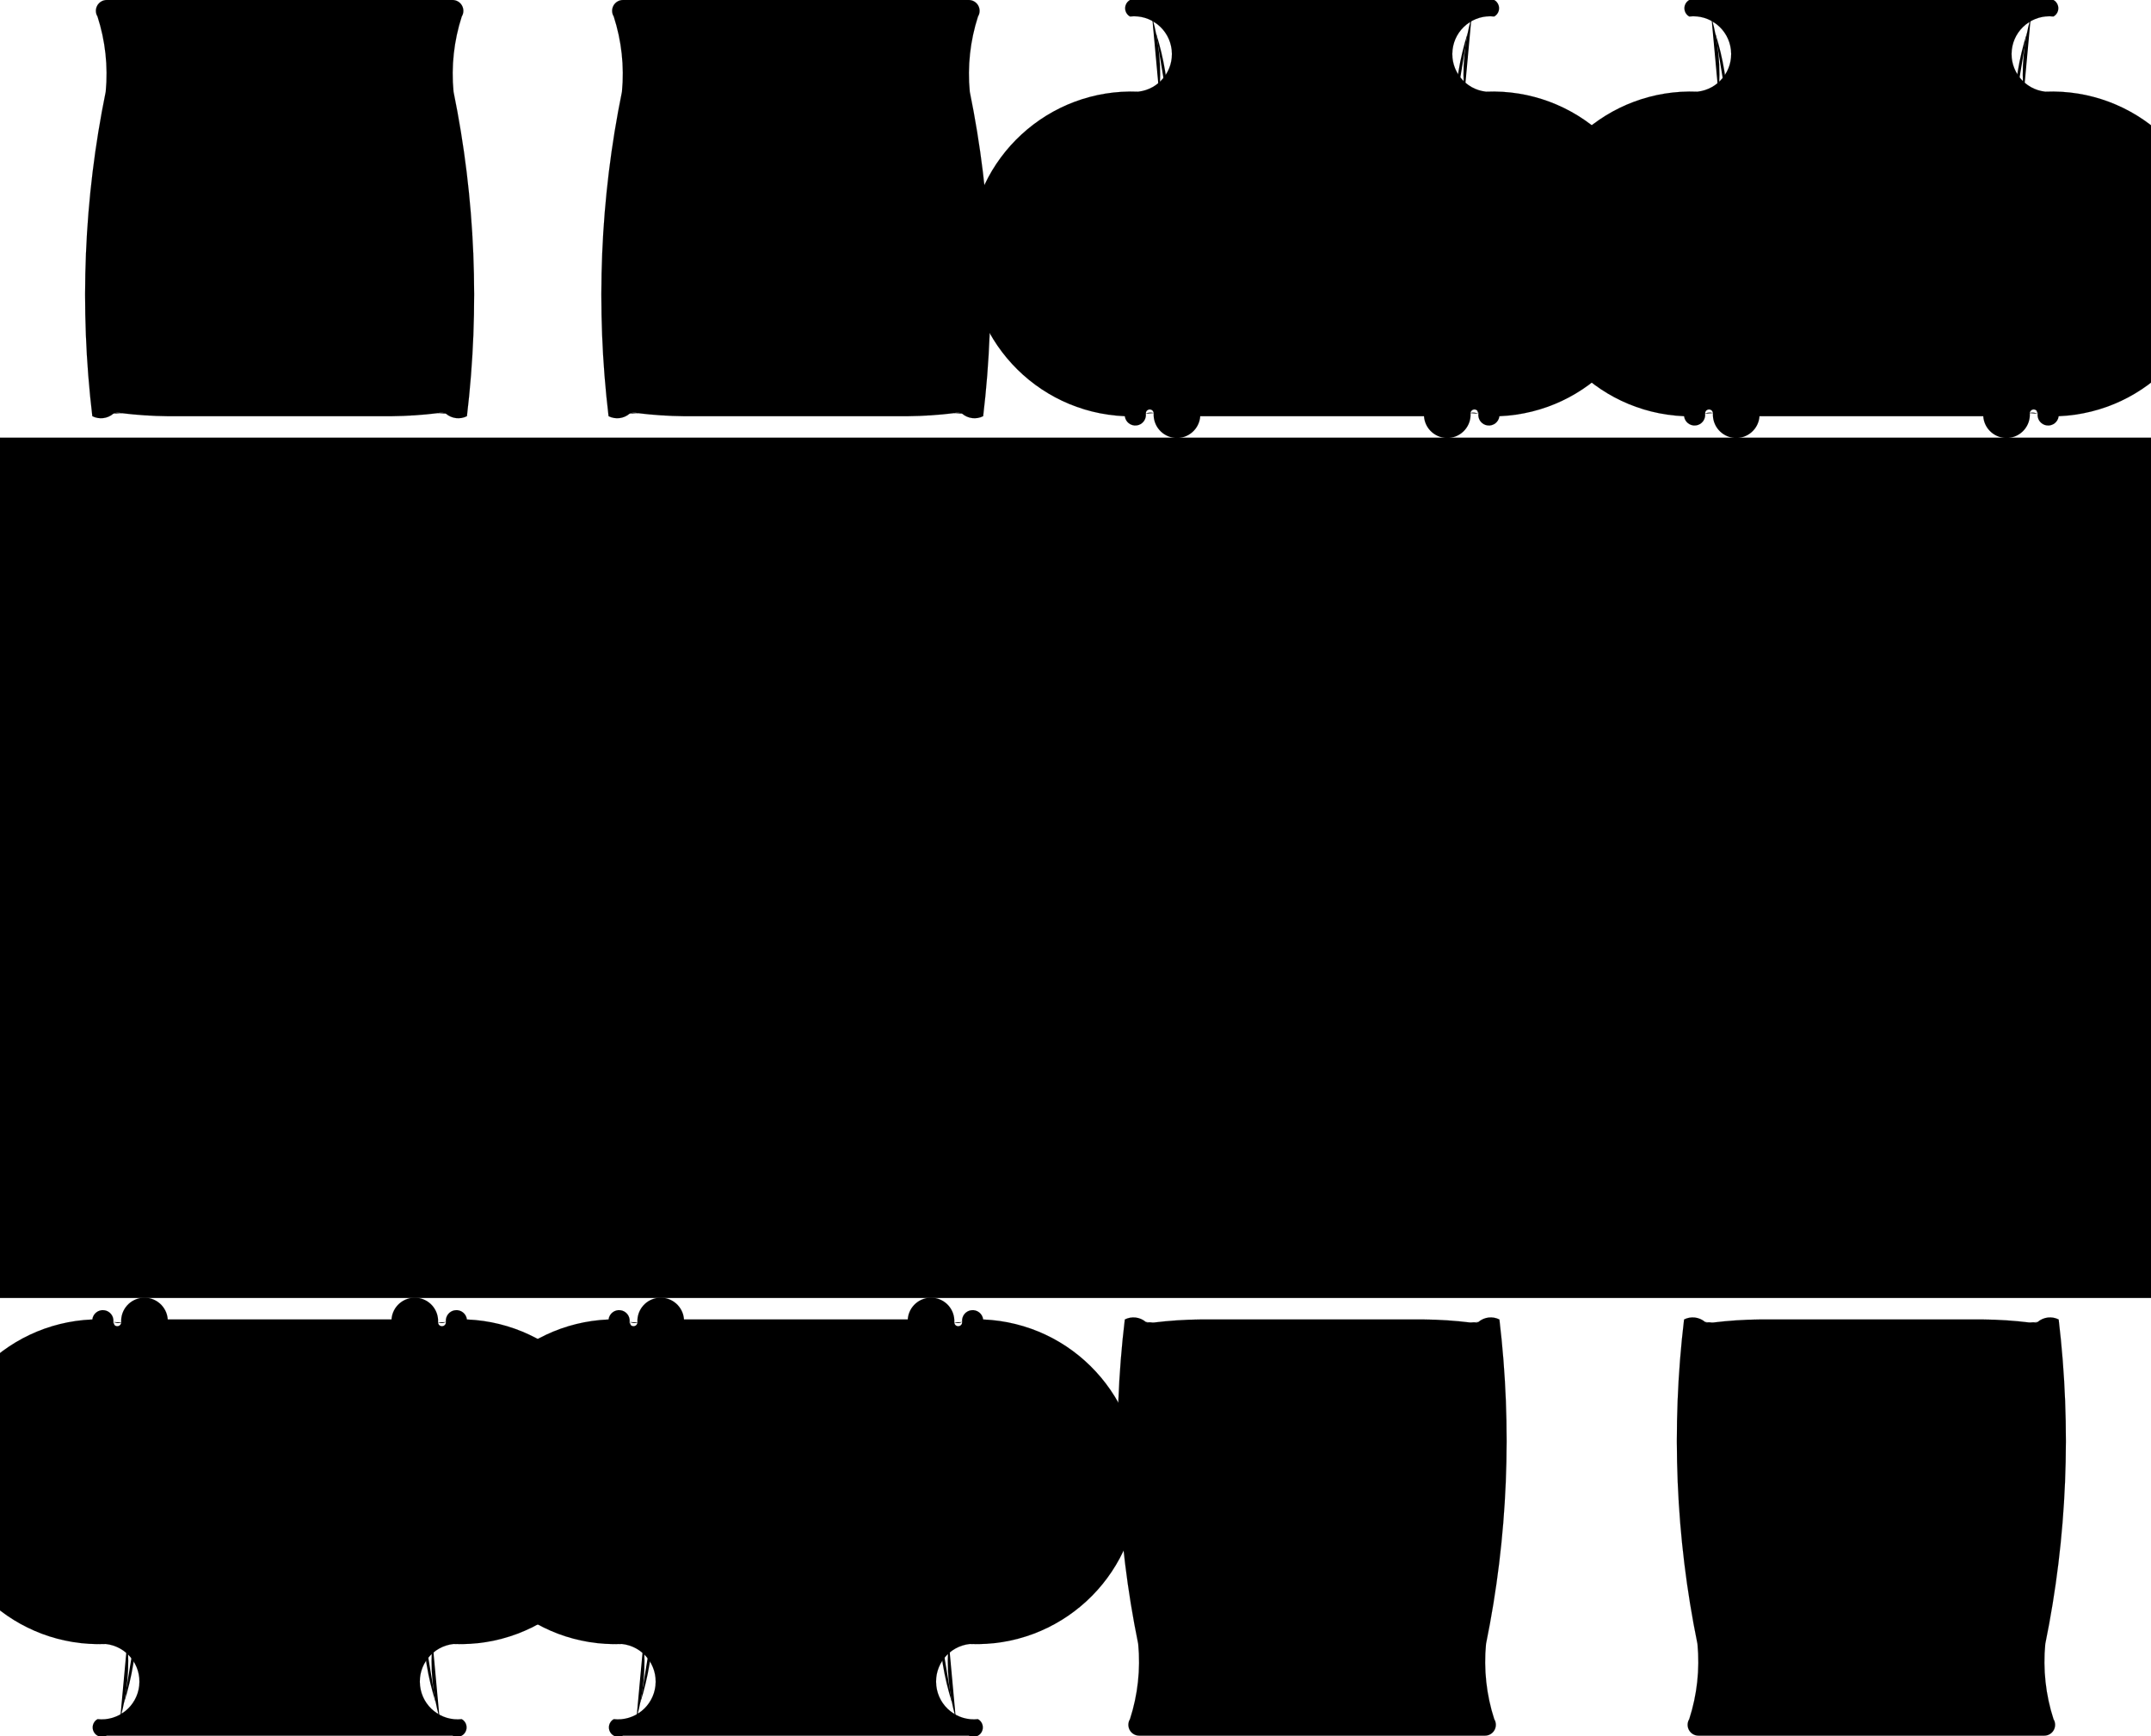
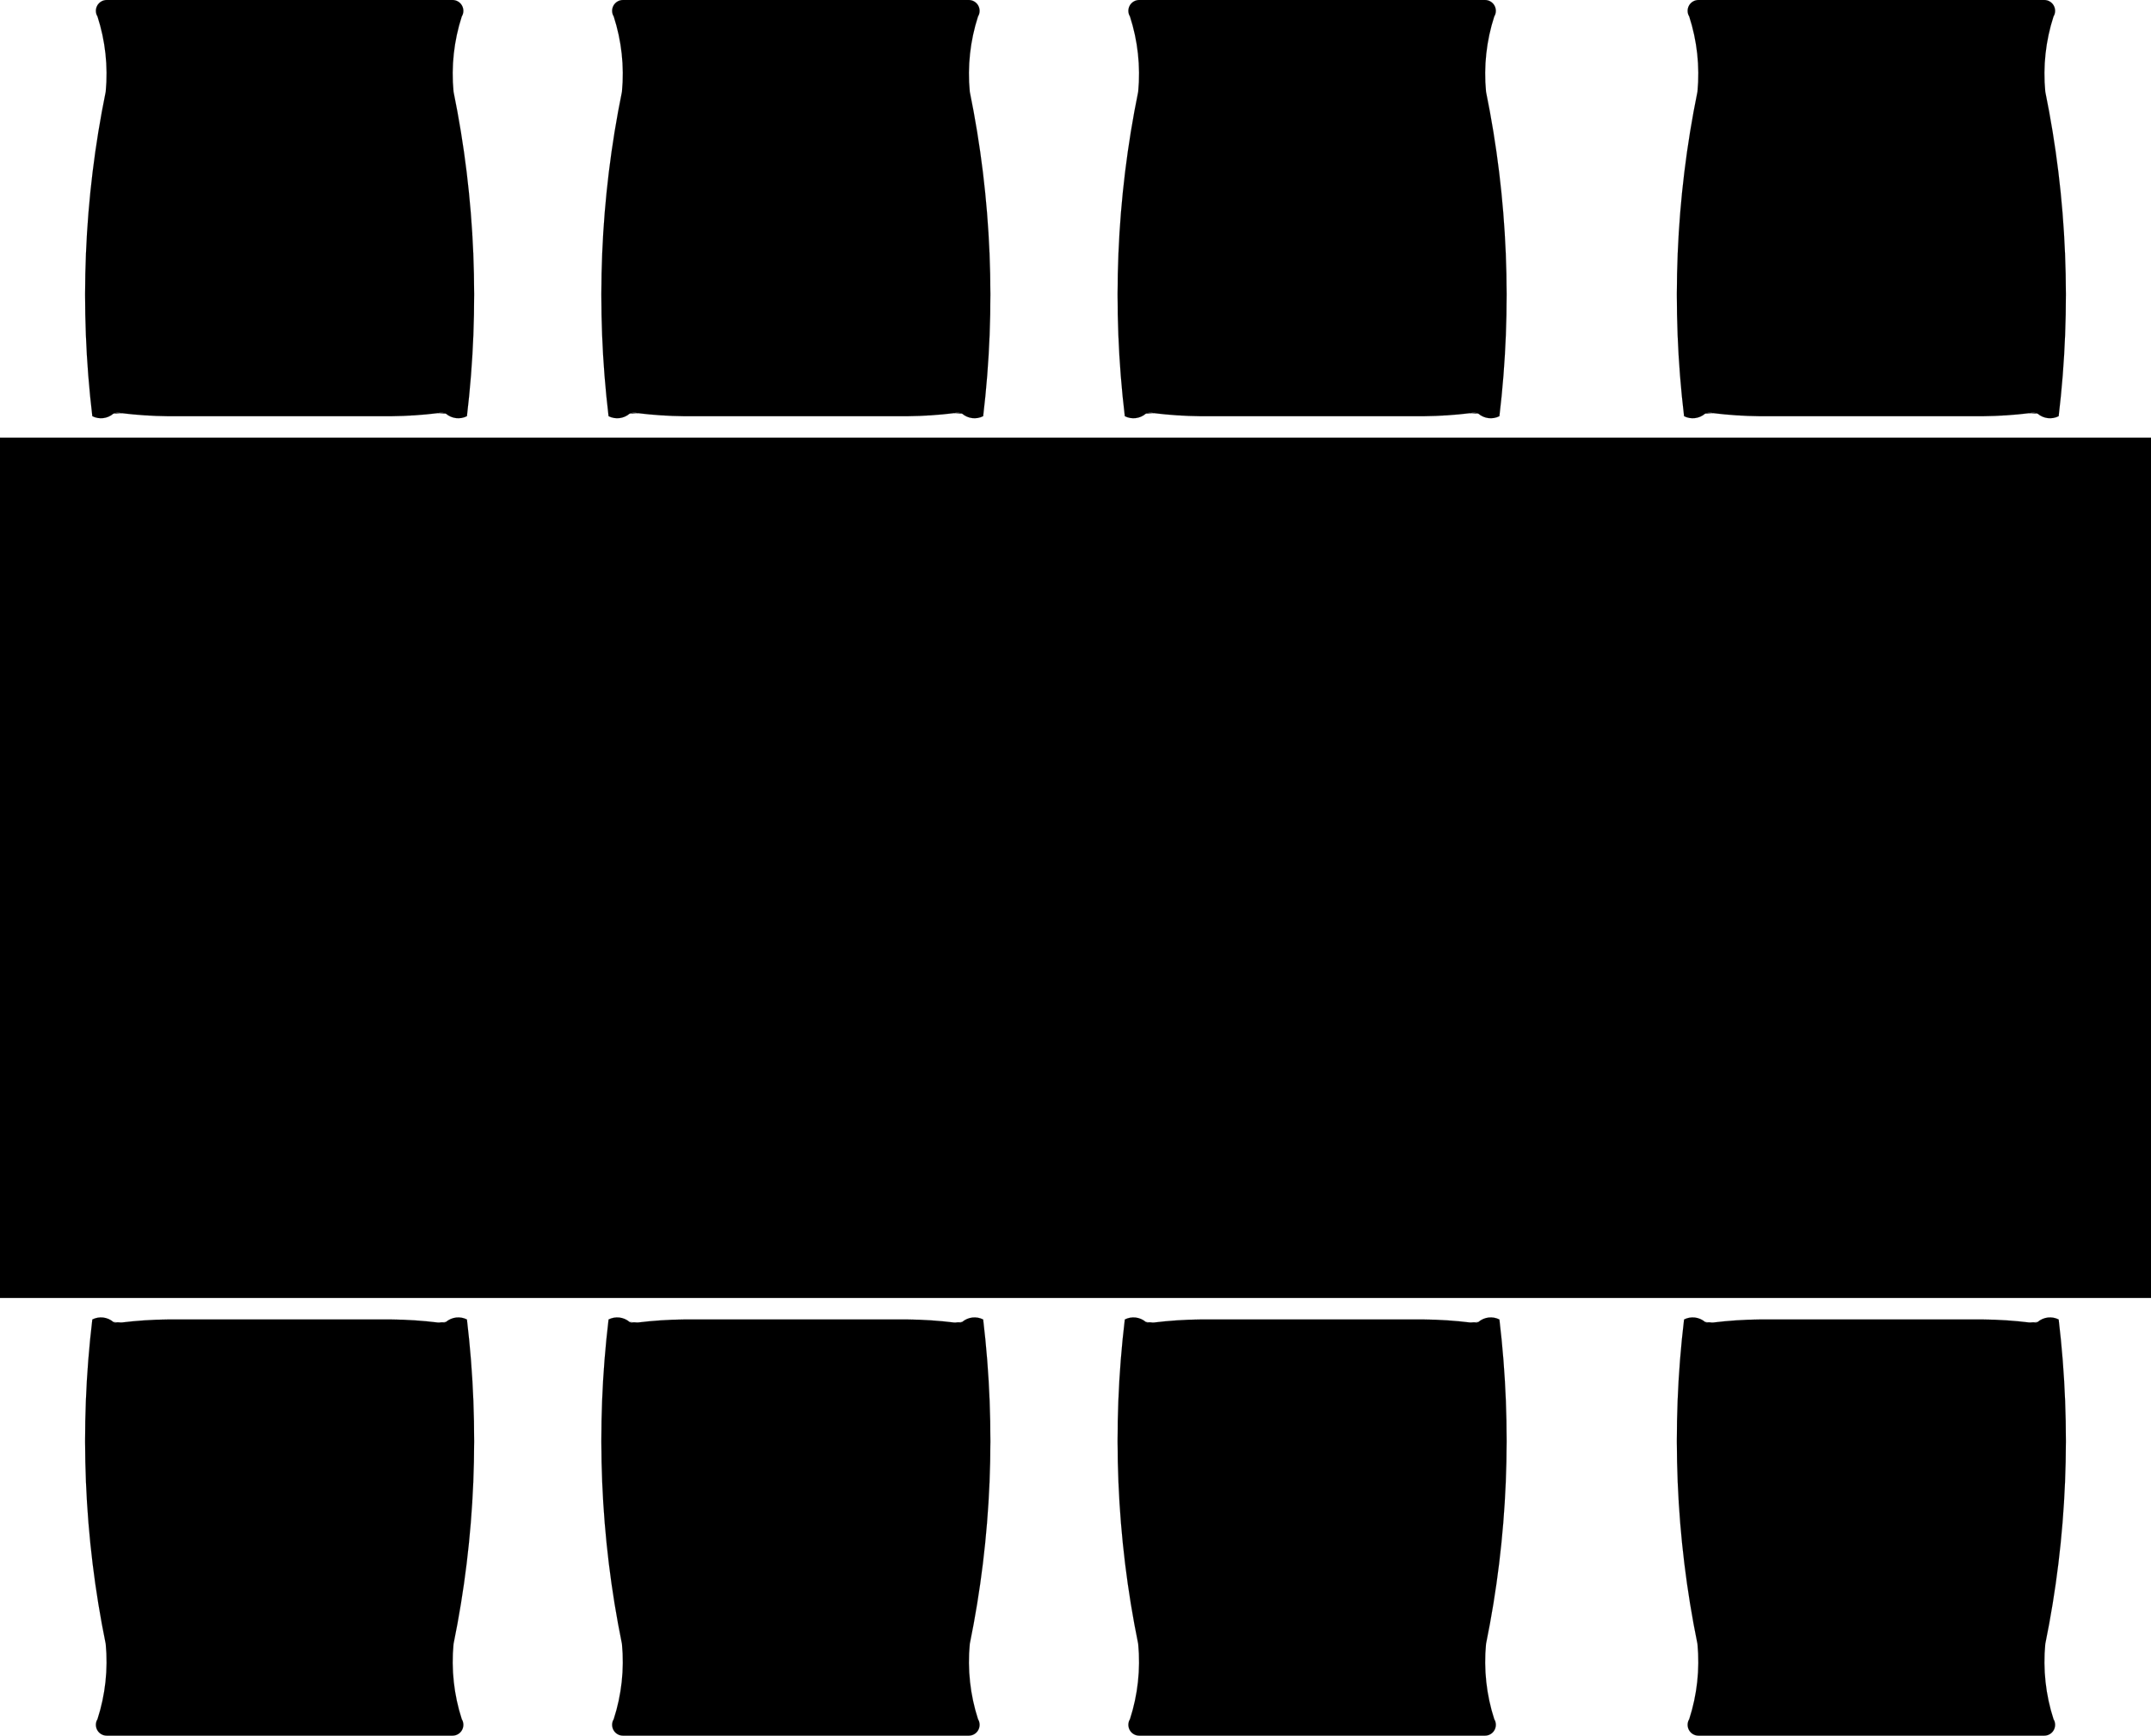
<svg xmlns="http://www.w3.org/2000/svg" width="2500mm" height="2017.6mm" viewBox="-0.54 -2018.317 2500 2017.6" version="1.1" style="stroke-linecap:round;stroke-linejoin:round;">
  <g transform="scale(1,-1)">
    <g>
      <g>
        <path d="M1136.151,1999.133 A216.619,216.619 0 0 1 1126.568,1911.747 A1180.69,1180.69 0 0 0 1142.141,1534.517 A22.203,22.203 0 0 0 1117.716,1537.446 A12.033,12.033 0 0 1 1108.572,1538.108 A480.879,480.879 0 0 0 1054.505,1534.517 L924.46,1534.517 L794.414,1534.517 A480.879,480.879 0 0 0 740.347,1538.108 A12.033,12.033 0 0 1 731.203,1537.446 A22.203,22.203 0 0 0 706.778,1534.517 A1180.69,1180.69 0 0 0 722.352,1911.747 A216.619,216.619 0 0 1 712.768,1999.133 A12.601,12.601 0 0 0 723.549,2018.317 L1125.37,2018.317 A12.601,12.601 0 0 0 1136.151,1999.133 Z" style="stroke:#000000;stroke-width:0.1;" />
        <path d="M924.775,1911.17 L817.99,1911.17 " style="stroke:#000000;stroke-width:0.1;" />
        <path d="M747.026,1906.275 A1154.409,1154.409 0 0,1 731.799,1537.441" style="stroke:#000000;stroke-width:0.1;" />
        <path d="M747.414,1908.867 A240.869,240.869 0 0,1 739.215,1997.98" style="stroke:#000000;stroke-width:0.1;" />
        <path d="M924.775,1993.051 L741.354,1993.051 " style="stroke:#000000;stroke-width:0.1;" />
        <path d="M924.775,2001.239 L741.032,2001.239 " style="stroke:#000000;stroke-width:0.1;" />
        <path d="M741.032,2001.239 A2.418,2.418 0 0,1 739.215,1997.98" style="stroke:#000000;stroke-width:0.1;" />
        <path d="M758.427,1890.267 A317.316,317.316 0 0,1 743.698,1979.605" style="stroke:#000000;stroke-width:0.1;" />
        <path d="M817.99,1911.17 A97.831,97.831 0 0,1 740.543,1871.956" style="stroke:#000000;stroke-width:0.1;" />
        <path d="M741.42,1993.051 A0.725,0.725 0 0,1 740.696,1992.109" style="stroke:#000000;stroke-width:0.1;" />
        <path d="M924.775,1992.232 L741.354,1992.232 " style="stroke:#000000;stroke-width:0.1;" />
        <path d="M741.354,1992.232 A0.433,0.433 0 0,1 740.791,1991.752" style="stroke:#000000;stroke-width:0.1;" />
        <path d="M740.93,1538.103 A12.015,12.015 0 0,1 731.799,1537.441" style="stroke:#000000;stroke-width:0.1;" />
        <path d="M740.93,1538.103 L739.165,1557.504 " style="stroke:#000000;stroke-width:0.1;" />
        <path d="M739.165,1557.504 L730.022,1553.177 " style="stroke:#000000;stroke-width:0.1;" />
        <path d="M739.165,1557.504 L729.572,1557.504 " style="stroke:#000000;stroke-width:0.1;" />
        <path d="M1110.386,1557.504 L1119.979,1557.504 " style="stroke:#000000;stroke-width:0.1;" />
        <path d="M1110.386,1557.504 L1119.528,1553.177 " style="stroke:#000000;stroke-width:0.1;" />
        <path d="M1108.621,1538.103 L1110.386,1557.504 " style="stroke:#000000;stroke-width:0.1;" />
        <path d="M1117.751,1537.441 A12.015,12.015 0 0,1 1108.621,1538.103" style="stroke:#000000;stroke-width:0.1;" />
        <path d="M1108.76,1991.752 A0.433,0.433 0 0,1 1108.197,1992.232" style="stroke:#000000;stroke-width:0.1;" />
        <path d="M924.775,1992.232 L1108.197,1992.232 " style="stroke:#000000;stroke-width:0.1;" />
        <path d="M1108.855,1992.109 A0.725,0.725 0 0,1 1108.13,1993.051" style="stroke:#000000;stroke-width:0.1;" />
        <path d="M1109.008,1871.956 A97.831,97.831 0 0,1 1031.561,1911.17" style="stroke:#000000;stroke-width:0.1;" />
        <path d="M1105.853,1979.605 A317.316,317.316 0 0,1 1091.124,1890.267" style="stroke:#000000;stroke-width:0.1;" />
        <path d="M1110.336,1997.98 A2.418,2.418 0 0,1 1108.519,2001.239" style="stroke:#000000;stroke-width:0.1;" />
        <path d="M924.775,2001.239 L1108.519,2001.239 " style="stroke:#000000;stroke-width:0.1;" />
        <path d="M924.775,1993.051 L1108.197,1993.051 " style="stroke:#000000;stroke-width:0.1;" />
        <path d="M1110.336,1997.98 A240.869,240.869 0 0,1 1102.137,1908.867" style="stroke:#000000;stroke-width:0.1;" />
        <path d="M1117.751,1537.441 A1154.409,1154.409 0 0,1 1102.525,1906.275" style="stroke:#000000;stroke-width:0.1;" />
        <path d="M924.775,1911.17 L1031.561,1911.17 " style="stroke:#000000;stroke-width:0.1;" />
      </g>
      <g>
-         <path d="M1312.768,1999.133 A0.217,0.217 0 0 0 1322.352,1911.747 A1.181,1.181 0 0 1 1306.778,1534.517 A0.022,0.022 0 0 1 1331.203,1537.446 A0.012,0.012 0 0 0 1340.347,1538.108 A0.481,0.481 0 0 1 1394.414,1534.517 L1524.46,1534.517 L1654.505,1534.517 A0.481,0.481 0 0 1 1708.572,1538.108 A0.012,0.012 0 0 0 1717.716,1537.446 A0.022,0.022 0 0 1 1742.141,1534.517 A1.181,1.181 0 0 1 1726.568,1911.747 A0.217,0.217 0 0 0 1736.151,1999.133 A0.013,0.013 0 0 1 1725.37,2018.317 L1323.549,2018.317 A0.013,0.013 0 0 1 1312.768,1999.133 Z" style="stroke:#000000;stroke-width:0.1;" />
+         <path d="M1312.768,1999.133 A216.619,216.619 0 0 0 1322.352,1911.747 A1180.69,1180.69 0 0 1 1306.778,1534.517 A22.203,22.203 0 0 1 1331.203,1537.446 A12.033,12.033 0 0 0 1340.347,1538.108 A480.879,480.879 0 0 1 1394.414,1534.517 L1524.46,1534.517 L1654.505,1534.517 A480.879,480.879 0 0 1 1708.572,1538.108 A12.033,12.033 0 0 0 1717.716,1537.446 A22.203,22.203 0 0 1 1742.141,1534.517 A1180.69,1180.69 0 0 1 1726.568,1911.747 A216.619,216.619 0 0 0 1736.151,1999.133 A12.601,12.601 0 0 1 1725.37,2018.317 L1323.549,2018.317 A12.601,12.601 0 0 1 1312.768,1999.133 Z" style="stroke:#000000;stroke-width:0.1;" />
        <path d="M1524.144,1911.17 L1630.929,1911.17 " style="stroke:#000000;stroke-width:0.1;" />
        <path d="M1701.893,1906.275 A1154.409,1154.409 0 0,0 1717.12,1537.441" style="stroke:#000000;stroke-width:0.1;" />
        <path d="M1701.505,1908.867 A240.869,240.869 0 0,0 1709.705,1997.98" style="stroke:#000000;stroke-width:0.1;" />
        <path d="M1524.144,1993.051 L1707.565,1993.051 " style="stroke:#000000;stroke-width:0.1;" />
        <path d="M1524.144,2001.239 L1707.887,2001.239 " style="stroke:#000000;stroke-width:0.1;" />
        <path d="M1707.887,2001.239 A2.418,2.418 0 0,0 1709.705,1997.98" style="stroke:#000000;stroke-width:0.1;" />
        <path d="M1690.493,1890.267 A317.316,317.316 0 0,0 1705.221,1979.605" style="stroke:#000000;stroke-width:0.1;" />
        <path d="M1630.929,1911.17 A97.831,97.831 0 0,0 1708.376,1871.956" style="stroke:#000000;stroke-width:0.1;" />
        <path d="M1707.499,1993.051 A0.725,0.725 0 0,0 1708.224,1992.109" style="stroke:#000000;stroke-width:0.1;" />
        <path d="M1524.144,1992.232 L1707.565,1992.232 " style="stroke:#000000;stroke-width:0.1;" />
        <path d="M1707.565,1992.232 A0.433,0.433 0 0,0 1708.128,1991.752" style="stroke:#000000;stroke-width:0.1;" />
        <path d="M1707.989,1538.103 A12.015,12.015 0 0,0 1717.12,1537.441" style="stroke:#000000;stroke-width:0.1;" />
        <path d="M1707.989,1538.103 L1709.755,1557.504 " style="stroke:#000000;stroke-width:0.1;" />
        <path d="M1709.755,1557.504 L1718.897,1553.177 " style="stroke:#000000;stroke-width:0.1;" />
        <path d="M1709.755,1557.504 L1719.347,1557.504 " style="stroke:#000000;stroke-width:0.1;" />
        <path d="M1338.533,1557.504 L1328.94,1557.504 " style="stroke:#000000;stroke-width:0.1;" />
        <path d="M1338.533,1557.504 L1329.391,1553.177 " style="stroke:#000000;stroke-width:0.1;" />
        <path d="M1340.298,1538.103 L1338.533,1557.504 " style="stroke:#000000;stroke-width:0.1;" />
        <path d="M1331.168,1537.441 A12.015,12.015 0 0,0 1340.298,1538.103" style="stroke:#000000;stroke-width:0.1;" />
        <path d="M1340.159,1991.752 A0.433,0.433 0 0,0 1340.722,1992.232" style="stroke:#000000;stroke-width:0.1;" />
        <path d="M1524.144,1992.232 L1340.722,1992.232 " style="stroke:#000000;stroke-width:0.1;" />
        <path d="M1340.064,1992.109 A0.725,0.725 0 0,0 1340.789,1993.051" style="stroke:#000000;stroke-width:0.1;" />
        <path d="M1339.911,1871.956 A97.831,97.831 0 0,0 1417.359,1911.17" style="stroke:#000000;stroke-width:0.1;" />
        <path d="M1343.067,1979.605 A317.316,317.316 0 0,0 1357.795,1890.267" style="stroke:#000000;stroke-width:0.1;" />
        <path d="M1338.583,1997.98 A2.418,2.418 0 0,0 1340.4,2001.239" style="stroke:#000000;stroke-width:0.1;" />
        <path d="M1524.144,2001.239 L1340.4,2001.239 " style="stroke:#000000;stroke-width:0.1;" />
        <path d="M1524.144,1993.051 L1340.722,1993.051 " style="stroke:#000000;stroke-width:0.1;" />
        <path d="M1338.583,1997.98 A240.869,240.869 0 0,0 1346.782,1908.867" style="stroke:#000000;stroke-width:0.1;" />
        <path d="M1331.168,1537.441 A1154.409,1154.409 0 0,0 1346.395,1906.275" style="stroke:#000000;stroke-width:0.1;" />
        <path d="M1524.144,1911.17 L1417.359,1911.17 " style="stroke:#000000;stroke-width:0.1;" />
      </g>
      <g>
        <path d="M536.151,1999.133 A216.619,216.619 0 0 1 526.568,1911.747 A1180.69,1180.69 0 0 0 542.141,1534.517 A22.203,22.203 0 0 0 517.716,1537.446 A12.033,12.033 0 0 1 508.572,1538.108 A480.879,480.879 0 0 0 454.505,1534.517 L324.46,1534.517 L194.414,1534.517 A480.879,480.879 0 0 0 140.347,1538.108 A12.033,12.033 0 0 1 131.203,1537.446 A22.203,22.203 0 0 0 106.778,1534.517 A1180.69,1180.69 0 0 0 122.352,1911.747 A216.619,216.619 0 0 1 112.768,1999.133 A12.601,12.601 0 0 0 123.549,2018.317 L525.37,2018.317 A12.601,12.601 0 0 0 536.151,1999.133 Z" style="stroke:#000000;stroke-width:0.1;" />
        <path d="M324.775,1911.17 L217.99,1911.17 " style="stroke:#000000;stroke-width:0.1;" />
        <path d="M147.026,1906.275 A1154.409,1154.409 0 0,1 131.799,1537.441" style="stroke:#000000;stroke-width:0.1;" />
        <path d="M147.414,1908.867 A240.869,240.869 0 0,1 139.215,1997.98" style="stroke:#000000;stroke-width:0.1;" />
        <path d="M324.775,1993.051 L141.354,1993.051 " style="stroke:#000000;stroke-width:0.1;" />
        <path d="M324.775,2001.239 L141.032,2001.239 " style="stroke:#000000;stroke-width:0.1;" />
        <path d="M141.032,2001.239 A2.418,2.418 0 0,1 139.215,1997.98" style="stroke:#000000;stroke-width:0.1;" />
        <path d="M158.427,1890.267 A317.316,317.316 0 0,1 143.698,1979.605" style="stroke:#000000;stroke-width:0.1;" />
        <path d="M217.99,1911.17 A97.831,97.831 0 0,1 140.543,1871.956" style="stroke:#000000;stroke-width:0.1;" />
        <path d="M141.42,1993.051 A0.725,0.725 0 0,1 140.696,1992.109" style="stroke:#000000;stroke-width:0.1;" />
        <path d="M324.775,1992.232 L141.354,1992.232 " style="stroke:#000000;stroke-width:0.1;" />
        <path d="M141.354,1992.232 A0.433,0.433 0 0,1 140.791,1991.752" style="stroke:#000000;stroke-width:0.1;" />
        <path d="M140.93,1538.103 A12.015,12.015 0 0,1 131.799,1537.441" style="stroke:#000000;stroke-width:0.1;" />
        <path d="M140.93,1538.103 L139.165,1557.504 " style="stroke:#000000;stroke-width:0.1;" />
        <path d="M139.165,1557.504 L130.022,1553.177 " style="stroke:#000000;stroke-width:0.1;" />
        <path d="M139.165,1557.504 L129.572,1557.504 " style="stroke:#000000;stroke-width:0.1;" />
        <path d="M510.386,1557.504 L519.979,1557.504 " style="stroke:#000000;stroke-width:0.1;" />
        <path d="M510.386,1557.504 L519.529,1553.177 " style="stroke:#000000;stroke-width:0.1;" />
        <path d="M508.621,1538.103 L510.386,1557.504 " style="stroke:#000000;stroke-width:0.1;" />
        <path d="M517.751,1537.441 A12.015,12.015 0 0,1 508.621,1538.103" style="stroke:#000000;stroke-width:0.1;" />
        <path d="M508.76,1991.752 A0.433,0.433 0 0,1 508.197,1992.232" style="stroke:#000000;stroke-width:0.1;" />
        <path d="M324.775,1992.232 L508.197,1992.232 " style="stroke:#000000;stroke-width:0.1;" />
        <path d="M508.855,1992.109 A0.725,0.725 0 0,1 508.13,1993.051" style="stroke:#000000;stroke-width:0.1;" />
        <path d="M509.008,1871.956 A97.831,97.831 0 0,1 431.56,1911.17" style="stroke:#000000;stroke-width:0.1;" />
        <path d="M505.853,1979.605 A317.316,317.316 0 0,1 491.124,1890.267" style="stroke:#000000;stroke-width:0.1;" />
        <path d="M510.336,1997.98 A2.418,2.418 0 0,1 508.519,2001.239" style="stroke:#000000;stroke-width:0.1;" />
        <path d="M324.775,2001.239 L508.519,2001.239 " style="stroke:#000000;stroke-width:0.1;" />
        <path d="M324.775,1993.051 L508.197,1993.051 " style="stroke:#000000;stroke-width:0.1;" />
        <path d="M510.336,1997.98 A240.869,240.869 0 0,1 502.137,1908.867" style="stroke:#000000;stroke-width:0.1;" />
        <path d="M517.751,1537.441 A1154.409,1154.409 0 0,1 502.525,1906.275" style="stroke:#000000;stroke-width:0.1;" />
        <path d="M324.775,1911.17 L431.56,1911.17 " style="stroke:#000000;stroke-width:0.1;" />
      </g>
      <g>
-         <path d="M1962.768,1999.133 A0.217,0.217 0 0 0 1972.352,1911.747 A1.181,1.181 0 0 1 1956.778,1534.517 A0.022,0.022 0 0 1 1981.203,1537.446 A0.012,0.012 0 0 0 1990.347,1538.108 A0.481,0.481 0 0 1 2044.414,1534.517 L2174.46,1534.517 L2304.505,1534.517 A0.481,0.481 0 0 1 2358.572,1538.108 A0.012,0.012 0 0 0 2367.716,1537.446 A0.022,0.022 0 0 1 2392.141,1534.517 A1.181,1.181 0 0 1 2376.568,1911.747 A0.217,0.217 0 0 0 2386.151,1999.133 A0.013,0.013 0 0 1 2375.37,2018.317 L1973.549,2018.317 A0.013,0.013 0 0 1 1962.768,1999.133 Z" style="stroke:#000000;stroke-width:0.1;" />
+         <path d="M1962.768,1999.133 A216.619,216.619 0 0 0 1972.352,1911.747 A1180.69,1180.69 0 0 1 1956.778,1534.517 A22.203,22.203 0 0 1 1981.203,1537.446 A12.033,12.033 0 0 0 1990.347,1538.108 A480.879,480.879 0 0 1 2044.414,1534.517 L2174.46,1534.517 L2304.505,1534.517 A480.879,480.879 0 0 1 2358.572,1538.108 A12.033,12.033 0 0 0 2367.716,1537.446 A22.203,22.203 0 0 1 2392.141,1534.517 A1180.69,1180.69 0 0 1 2376.568,1911.747 A216.619,216.619 0 0 0 2386.151,1999.133 A12.601,12.601 0 0 1 2375.37,2018.317 L1973.549,2018.317 A12.601,12.601 0 0 1 1962.768,1999.133 Z" style="stroke:#000000;stroke-width:0.1;" />
        <path d="M2174.144,1911.17 L2280.929,1911.17 " style="stroke:#000000;stroke-width:0.1;" />
        <path d="M2351.893,1906.275 A1154.409,1154.409 0 0,0 2367.12,1537.441" style="stroke:#000000;stroke-width:0.1;" />
        <path d="M2351.505,1908.867 A240.869,240.869 0 0,0 2359.704,1997.98" style="stroke:#000000;stroke-width:0.1;" />
        <path d="M2174.144,1993.051 L2357.565,1993.051 " style="stroke:#000000;stroke-width:0.1;" />
        <path d="M2174.144,2001.239 L2357.887,2001.239 " style="stroke:#000000;stroke-width:0.1;" />
        <path d="M2357.887,2001.239 A2.418,2.418 0 0,0 2359.704,1997.98" style="stroke:#000000;stroke-width:0.1;" />
        <path d="M2340.493,1890.267 A317.316,317.316 0 0,0 2355.221,1979.605" style="stroke:#000000;stroke-width:0.1;" />
        <path d="M2280.929,1911.17 A97.831,97.831 0 0,0 2358.376,1871.956" style="stroke:#000000;stroke-width:0.1;" />
        <path d="M2357.499,1993.051 A0.725,0.725 0 0,0 2358.224,1992.109" style="stroke:#000000;stroke-width:0.1;" />
        <path d="M2174.144,1992.232 L2357.565,1992.232 " style="stroke:#000000;stroke-width:0.1;" />
        <path d="M2357.565,1992.232 A0.433,0.433 0 0,0 2358.128,1991.752" style="stroke:#000000;stroke-width:0.1;" />
        <path d="M2357.99,1538.103 A12.015,12.015 0 0,0 2367.12,1537.441" style="stroke:#000000;stroke-width:0.1;" />
        <path d="M2357.99,1538.103 L2359.755,1557.504 " style="stroke:#000000;stroke-width:0.1;" />
        <path d="M2359.755,1557.504 L2368.897,1553.177 " style="stroke:#000000;stroke-width:0.1;" />
        <path d="M2359.755,1557.504 L2369.347,1557.504 " style="stroke:#000000;stroke-width:0.1;" />
        <path d="M1988.533,1557.504 L1978.94,1557.504 " style="stroke:#000000;stroke-width:0.1;" />
        <path d="M1988.533,1557.504 L1979.391,1553.177 " style="stroke:#000000;stroke-width:0.1;" />
        <path d="M1990.298,1538.103 L1988.533,1557.504 " style="stroke:#000000;stroke-width:0.1;" />
        <path d="M1981.168,1537.441 A12.015,12.015 0 0,0 1990.298,1538.103" style="stroke:#000000;stroke-width:0.1;" />
        <path d="M1990.159,1991.752 A0.433,0.433 0 0,0 1990.722,1992.232" style="stroke:#000000;stroke-width:0.1;" />
        <path d="M2174.144,1992.232 L1990.722,1992.232 " style="stroke:#000000;stroke-width:0.1;" />
        <path d="M1990.064,1992.109 A0.725,0.725 0 0,0 1990.789,1993.051" style="stroke:#000000;stroke-width:0.1;" />
        <path d="M1989.911,1871.956 A97.831,97.831 0 0,0 2067.359,1911.17" style="stroke:#000000;stroke-width:0.1;" />
        <path d="M1993.067,1979.605 A317.316,317.316 0 0,0 2007.795,1890.267" style="stroke:#000000;stroke-width:0.1;" />
        <path d="M1988.583,1997.98 A2.418,2.418 0 0,0 1990.4,2001.239" style="stroke:#000000;stroke-width:0.1;" />
        <path d="M2174.144,2001.239 L1990.4,2001.239 " style="stroke:#000000;stroke-width:0.1;" />
        <path d="M2174.144,1993.051 L1990.722,1993.051 " style="stroke:#000000;stroke-width:0.1;" />
        <path d="M1988.583,1997.98 A240.869,240.869 0 0,0 1996.782,1908.867" style="stroke:#000000;stroke-width:0.1;" />
        <path d="M1981.168,1537.441 A1154.409,1154.409 0 0,0 1996.395,1906.275" style="stroke:#000000;stroke-width:0.1;" />
        <path d="M2174.144,1911.17 L2067.359,1911.17 " style="stroke:#000000;stroke-width:0.1;" />
      </g>
      <g>
        <path d="M1312.768,19.902 A216.619,216.619 0 0 1 1322.352,107.288 A1180.69,1180.69 0 0 0 1306.778,484.517 A22.203,22.203 0 0 0 1331.203,481.589 A12.033,12.033 0 0 1 1340.347,480.926 A480.879,480.879 0 0 0 1394.414,484.517 L1524.46,484.517 L1654.505,484.517 A480.879,480.879 0 0 0 1708.572,480.926 A12.033,12.033 0 0 1 1717.716,481.589 A22.203,22.203 0 0 0 1742.141,484.517 A1180.69,1180.69 0 0 0 1726.568,107.288 A216.619,216.619 0 0 1 1736.151,19.902 A12.601,12.601 0 0 0 1725.37,0.717 L1323.549,0.717 A12.601,12.601 0 0 0 1312.768,19.902 Z" style="stroke:#000000;stroke-width:0.1;" />
        <path d="M1524.144,107.865 L1630.929,107.865 " style="stroke:#000000;stroke-width:0.1;" />
        <path d="M1701.893,112.76 A1154.409,1154.409 0 0,1 1717.12,481.593" style="stroke:#000000;stroke-width:0.1;" />
        <path d="M1701.505,110.168 A240.869,240.869 0 0,1 1709.705,21.055" style="stroke:#000000;stroke-width:0.1;" />
        <path d="M1524.144,25.984 L1707.565,25.984 " style="stroke:#000000;stroke-width:0.1;" />
        <path d="M1524.144,17.796 L1707.887,17.796 " style="stroke:#000000;stroke-width:0.1;" />
        <path d="M1707.887,17.796 A2.418,2.418 0 0,1 1709.705,21.055" style="stroke:#000000;stroke-width:0.1;" />
        <path d="M1690.493,128.768 A317.316,317.316 0 0,1 1705.221,39.43" style="stroke:#000000;stroke-width:0.1;" />
        <path d="M1630.929,107.865 A97.831,97.831 0 0,1 1708.376,147.079" style="stroke:#000000;stroke-width:0.1;" />
        <path d="M1707.499,25.984 A0.725,0.725 0 0,1 1708.224,26.926" style="stroke:#000000;stroke-width:0.1;" />
        <path d="M1524.144,26.802 L1707.565,26.802 " style="stroke:#000000;stroke-width:0.1;" />
        <path d="M1707.565,26.802 A0.433,0.433 0 0,1 1708.128,27.283" style="stroke:#000000;stroke-width:0.1;" />
        <path d="M1707.989,480.932 A12.015,12.015 0 0,1 1717.12,481.593" style="stroke:#000000;stroke-width:0.1;" />
        <path d="M1707.989,480.932 L1709.755,461.531 " style="stroke:#000000;stroke-width:0.1;" />
        <path d="M1709.755,461.531 L1718.897,465.858 " style="stroke:#000000;stroke-width:0.1;" />
        <path d="M1709.755,461.531 L1719.347,461.531 " style="stroke:#000000;stroke-width:0.1;" />
        <path d="M1338.533,461.531 L1328.94,461.531 " style="stroke:#000000;stroke-width:0.1;" />
        <path d="M1338.533,461.531 L1329.391,465.858 " style="stroke:#000000;stroke-width:0.1;" />
        <path d="M1340.298,480.932 L1338.533,461.531 " style="stroke:#000000;stroke-width:0.1;" />
        <path d="M1331.168,481.593 A12.015,12.015 0 0,1 1340.298,480.932" style="stroke:#000000;stroke-width:0.1;" />
        <path d="M1340.159,27.283 A0.433,0.433 0 0,1 1340.722,26.802" style="stroke:#000000;stroke-width:0.1;" />
        <path d="M1524.144,26.802 L1340.722,26.802 " style="stroke:#000000;stroke-width:0.1;" />
        <path d="M1340.064,26.926 A0.725,0.725 0 0,1 1340.789,25.984" style="stroke:#000000;stroke-width:0.1;" />
        <path d="M1339.911,147.079 A97.831,97.831 0 0,1 1417.359,107.865" style="stroke:#000000;stroke-width:0.1;" />
        <path d="M1343.067,39.43 A317.316,317.316 0 0,1 1357.795,128.768" style="stroke:#000000;stroke-width:0.1;" />
        <path d="M1338.583,21.055 A2.418,2.418 0 0,1 1340.4,17.796" style="stroke:#000000;stroke-width:0.1;" />
        <path d="M1524.144,17.796 L1340.4,17.796 " style="stroke:#000000;stroke-width:0.1;" />
        <path d="M1524.144,25.984 L1340.722,25.984 " style="stroke:#000000;stroke-width:0.1;" />
        <path d="M1338.583,21.055 A240.869,240.869 0 0,1 1346.782,110.168" style="stroke:#000000;stroke-width:0.1;" />
        <path d="M1331.168,481.593 A1154.409,1154.409 0 0,1 1346.395,112.76" style="stroke:#000000;stroke-width:0.1;" />
        <path d="M1524.144,107.865 L1417.359,107.865 " style="stroke:#000000;stroke-width:0.1;" />
      </g>
      <g>
-         <path d="M1136.151,19.902 A0.217,0.217 0 0 0 1126.568,107.288 A1.181,1.181 0 0 1 1142.141,484.517 A0.022,0.022 0 0 1 1117.716,481.589 A0.012,0.012 0 0 0 1108.572,480.926 A0.481,0.481 0 0 1 1054.505,484.517 L924.46,484.517 L794.414,484.517 A0.481,0.481 0 0 1 740.347,480.926 A0.012,0.012 0 0 0 731.203,481.589 A0.022,0.022 0 0 1 706.778,484.517 A1.181,1.181 0 0 1 722.352,107.288 A0.217,0.217 0 0 0 712.768,19.902 A0.013,0.013 0 0 1 723.549,0.717 L1125.37,0.717 A0.013,0.013 0 0 1 1136.151,19.902 Z" style="stroke:#000000;stroke-width:0.1;" />
+         <path d="M1136.151,19.902 A216.619,216.619 0 0 0 1126.568,107.288 A1180.69,1180.69 0 0 1 1142.141,484.517 A22.203,22.203 0 0 1 1117.716,481.589 A12.033,12.033 0 0 0 1108.572,480.926 A480.879,480.879 0 0 1 1054.505,484.517 L924.46,484.517 L794.414,484.517 A480.879,480.879 0 0 1 740.347,480.926 A12.033,12.033 0 0 0 731.203,481.589 A22.203,22.203 0 0 1 706.778,484.517 A1180.69,1180.69 0 0 1 722.352,107.288 A216.619,216.619 0 0 0 712.768,19.902 A12.601,12.601 0 0 1 723.549,0.717 L1125.37,0.717 A12.601,12.601 0 0 1 1136.151,19.902 Z" style="stroke:#000000;stroke-width:0.1;" />
        <path d="M924.775,107.865 L817.99,107.865 " style="stroke:#000000;stroke-width:0.1;" />
        <path d="M747.026,112.76 A1154.409,1154.409 0 0,0 731.799,481.593" style="stroke:#000000;stroke-width:0.1;" />
        <path d="M747.414,110.168 A240.869,240.869 0 0,0 739.215,21.055" style="stroke:#000000;stroke-width:0.1;" />
        <path d="M924.775,25.984 L741.354,25.984 " style="stroke:#000000;stroke-width:0.1;" />
        <path d="M924.775,17.796 L741.032,17.796 " style="stroke:#000000;stroke-width:0.1;" />
        <path d="M741.032,17.796 A2.418,2.418 0 0,0 739.215,21.055" style="stroke:#000000;stroke-width:0.1;" />
        <path d="M758.427,128.768 A317.316,317.316 0 0,0 743.698,39.43" style="stroke:#000000;stroke-width:0.1;" />
        <path d="M817.99,107.865 A97.831,97.831 0 0,0 740.543,147.079" style="stroke:#000000;stroke-width:0.1;" />
        <path d="M741.42,25.984 A0.725,0.725 0 0,0 740.696,26.926" style="stroke:#000000;stroke-width:0.1;" />
        <path d="M924.775,26.802 L741.354,26.802 " style="stroke:#000000;stroke-width:0.1;" />
        <path d="M741.354,26.802 A0.433,0.433 0 0,0 740.791,27.283" style="stroke:#000000;stroke-width:0.1;" />
        <path d="M740.93,480.932 A12.015,12.015 0 0,0 731.799,481.593" style="stroke:#000000;stroke-width:0.1;" />
        <path d="M740.93,480.932 L739.165,461.531 " style="stroke:#000000;stroke-width:0.1;" />
        <path d="M739.165,461.531 L730.022,465.858 " style="stroke:#000000;stroke-width:0.1;" />
        <path d="M739.165,461.531 L729.572,461.531 " style="stroke:#000000;stroke-width:0.1;" />
        <path d="M1110.386,461.531 L1119.979,461.531 " style="stroke:#000000;stroke-width:0.1;" />
        <path d="M1110.386,461.531 L1119.528,465.858 " style="stroke:#000000;stroke-width:0.1;" />
        <path d="M1108.621,480.932 L1110.386,461.531 " style="stroke:#000000;stroke-width:0.1;" />
        <path d="M1117.751,481.593 A12.015,12.015 0 0,0 1108.621,480.932" style="stroke:#000000;stroke-width:0.1;" />
        <path d="M1108.76,27.283 A0.433,0.433 0 0,0 1108.197,26.802" style="stroke:#000000;stroke-width:0.1;" />
        <path d="M924.775,26.802 L1108.197,26.802 " style="stroke:#000000;stroke-width:0.1;" />
        <path d="M1108.855,26.926 A0.725,0.725 0 0,0 1108.13,25.984" style="stroke:#000000;stroke-width:0.1;" />
        <path d="M1109.008,147.079 A97.831,97.831 0 0,0 1031.561,107.865" style="stroke:#000000;stroke-width:0.1;" />
        <path d="M1105.853,39.43 A317.316,317.316 0 0,0 1091.124,128.768" style="stroke:#000000;stroke-width:0.1;" />
        <path d="M1110.336,21.055 A2.418,2.418 0 0,0 1108.519,17.796" style="stroke:#000000;stroke-width:0.1;" />
        <path d="M924.775,17.796 L1108.519,17.796 " style="stroke:#000000;stroke-width:0.1;" />
        <path d="M924.775,25.984 L1108.197,25.984 " style="stroke:#000000;stroke-width:0.1;" />
        <path d="M1110.336,21.055 A240.869,240.869 0 0,0 1102.137,110.168" style="stroke:#000000;stroke-width:0.1;" />
        <path d="M1117.751,481.593 A1154.409,1154.409 0 0,0 1102.525,112.76" style="stroke:#000000;stroke-width:0.1;" />
        <path d="M924.775,107.865 L1031.561,107.865 " style="stroke:#000000;stroke-width:0.1;" />
      </g>
      <g>
-         <path d="M536.151,19.902 A0.217,0.217 0 0 0 526.568,107.288 A1.181,1.181 0 0 1 542.141,484.517 A0.022,0.022 0 0 1 517.716,481.589 A0.012,0.012 0 0 0 508.572,480.926 A0.481,0.481 0 0 1 454.505,484.517 L324.46,484.517 L194.414,484.517 A0.481,0.481 0 0 1 140.347,480.926 A0.012,0.012 0 0 0 131.203,481.589 A0.022,0.022 0 0 1 106.778,484.517 A1.181,1.181 0 0 1 122.352,107.288 A0.217,0.217 0 0 0 112.768,19.902 A0.013,0.013 0 0 1 123.549,0.717 L525.37,0.717 A0.013,0.013 0 0 1 536.151,19.902 Z" style="stroke:#000000;stroke-width:0.1;" />
+         <path d="M536.151,19.902 A216.619,216.619 0 0 0 526.568,107.288 A1180.69,1180.69 0 0 1 542.141,484.517 A22.203,22.203 0 0 1 517.716,481.589 A12.033,12.033 0 0 0 508.572,480.926 A480.879,480.879 0 0 1 454.505,484.517 L324.46,484.517 L194.414,484.517 A480.879,480.879 0 0 1 140.347,480.926 A12.033,12.033 0 0 0 131.203,481.589 A22.203,22.203 0 0 1 106.778,484.517 A1180.69,1180.69 0 0 1 122.352,107.288 A216.619,216.619 0 0 0 112.768,19.902 A12.601,12.601 0 0 1 123.549,0.717 L525.37,0.717 A12.601,12.601 0 0 1 536.151,19.902 Z" style="stroke:#000000;stroke-width:0.1;" />
        <path d="M324.775,107.865 L217.99,107.865 " style="stroke:#000000;stroke-width:0.1;" />
        <path d="M147.026,112.76 A1154.409,1154.409 0 0,0 131.799,481.593" style="stroke:#000000;stroke-width:0.1;" />
        <path d="M147.414,110.168 A240.869,240.869 0 0,0 139.215,21.055" style="stroke:#000000;stroke-width:0.1;" />
        <path d="M324.775,25.984 L141.354,25.984 " style="stroke:#000000;stroke-width:0.1;" />
        <path d="M324.775,17.796 L141.032,17.796 " style="stroke:#000000;stroke-width:0.1;" />
        <path d="M141.032,17.796 A2.418,2.418 0 0,0 139.215,21.055" style="stroke:#000000;stroke-width:0.1;" />
        <path d="M158.427,128.768 A317.316,317.316 0 0,0 143.698,39.43" style="stroke:#000000;stroke-width:0.1;" />
        <path d="M217.99,107.865 A97.831,97.831 0 0,0 140.543,147.079" style="stroke:#000000;stroke-width:0.1;" />
        <path d="M141.42,25.984 A0.725,0.725 0 0,0 140.696,26.926" style="stroke:#000000;stroke-width:0.1;" />
        <path d="M324.775,26.802 L141.354,26.802 " style="stroke:#000000;stroke-width:0.1;" />
        <path d="M141.354,26.802 A0.433,0.433 0 0,0 140.791,27.283" style="stroke:#000000;stroke-width:0.1;" />
        <path d="M140.93,480.932 A12.015,12.015 0 0,0 131.799,481.593" style="stroke:#000000;stroke-width:0.1;" />
        <path d="M140.93,480.932 L139.165,461.531 " style="stroke:#000000;stroke-width:0.1;" />
        <path d="M139.165,461.531 L130.022,465.858 " style="stroke:#000000;stroke-width:0.1;" />
        <path d="M139.165,461.531 L129.572,461.531 " style="stroke:#000000;stroke-width:0.1;" />
        <path d="M510.386,461.531 L519.979,461.531 " style="stroke:#000000;stroke-width:0.1;" />
        <path d="M510.386,461.531 L519.529,465.858 " style="stroke:#000000;stroke-width:0.1;" />
        <path d="M508.621,480.932 L510.386,461.531 " style="stroke:#000000;stroke-width:0.1;" />
        <path d="M517.751,481.593 A12.015,12.015 0 0,0 508.621,480.932" style="stroke:#000000;stroke-width:0.1;" />
        <path d="M508.76,27.283 A0.433,0.433 0 0,0 508.197,26.802" style="stroke:#000000;stroke-width:0.1;" />
        <path d="M324.775,26.802 L508.197,26.802 " style="stroke:#000000;stroke-width:0.1;" />
        <path d="M508.855,26.926 A0.725,0.725 0 0,0 508.13,25.984" style="stroke:#000000;stroke-width:0.1;" />
        <path d="M509.008,147.079 A97.831,97.831 0 0,0 431.56,107.865" style="stroke:#000000;stroke-width:0.1;" />
        <path d="M505.853,39.43 A317.316,317.316 0 0,0 491.124,128.768" style="stroke:#000000;stroke-width:0.1;" />
        <path d="M510.336,21.055 A2.418,2.418 0 0,0 508.519,17.796" style="stroke:#000000;stroke-width:0.1;" />
        <path d="M324.775,17.796 L508.519,17.796 " style="stroke:#000000;stroke-width:0.1;" />
        <path d="M324.775,25.984 L508.197,25.984 " style="stroke:#000000;stroke-width:0.1;" />
        <path d="M510.336,21.055 A240.869,240.869 0 0,0 502.137,110.168" style="stroke:#000000;stroke-width:0.1;" />
        <path d="M517.751,481.593 A1154.409,1154.409 0 0,0 502.525,112.76" style="stroke:#000000;stroke-width:0.1;" />
        <path d="M324.775,107.865 L431.56,107.865 " style="stroke:#000000;stroke-width:0.1;" />
      </g>
      <g>
        <path d="M1962.768,19.902 A216.619,216.619 0 0 1 1972.352,107.288 A1180.69,1180.69 0 0 0 1956.778,484.517 A22.203,22.203 0 0 0 1981.203,481.589 A12.033,12.033 0 0 1 1990.347,480.926 A480.879,480.879 0 0 0 2044.414,484.517 L2174.46,484.517 L2304.505,484.517 A480.879,480.879 0 0 0 2358.572,480.926 A12.033,12.033 0 0 1 2367.716,481.589 A22.203,22.203 0 0 0 2392.141,484.517 A1180.69,1180.69 0 0 0 2376.568,107.288 A216.619,216.619 0 0 1 2386.151,19.902 A12.601,12.601 0 0 0 2375.37,0.717 L1973.549,0.717 A12.601,12.601 0 0 0 1962.768,19.902 Z" style="stroke:#000000;stroke-width:0.1;" />
        <path d="M2174.144,107.865 L2280.929,107.865 " style="stroke:#000000;stroke-width:0.1;" />
        <path d="M2351.893,112.76 A1154.409,1154.409 0 0,1 2367.12,481.593" style="stroke:#000000;stroke-width:0.1;" />
        <path d="M2351.505,110.168 A240.869,240.869 0 0,1 2359.704,21.055" style="stroke:#000000;stroke-width:0.1;" />
        <path d="M2174.144,25.984 L2357.565,25.984 " style="stroke:#000000;stroke-width:0.1;" />
        <path d="M2174.144,17.796 L2357.887,17.796 " style="stroke:#000000;stroke-width:0.1;" />
        <path d="M2357.887,17.796 A2.418,2.418 0 0,1 2359.704,21.055" style="stroke:#000000;stroke-width:0.1;" />
        <path d="M2340.493,128.768 A317.316,317.316 0 0,1 2355.221,39.43" style="stroke:#000000;stroke-width:0.1;" />
        <path d="M2280.929,107.865 A97.831,97.831 0 0,1 2358.376,147.079" style="stroke:#000000;stroke-width:0.1;" />
        <path d="M2357.499,25.984 A0.725,0.725 0 0,1 2358.224,26.926" style="stroke:#000000;stroke-width:0.1;" />
        <path d="M2174.144,26.802 L2357.565,26.802 " style="stroke:#000000;stroke-width:0.1;" />
        <path d="M2357.565,26.802 A0.433,0.433 0 0,1 2358.128,27.283" style="stroke:#000000;stroke-width:0.1;" />
        <path d="M2357.99,480.932 A12.015,12.015 0 0,1 2367.12,481.593" style="stroke:#000000;stroke-width:0.1;" />
        <path d="M2357.99,480.932 L2359.755,461.531 " style="stroke:#000000;stroke-width:0.1;" />
        <path d="M2359.755,461.531 L2368.897,465.858 " style="stroke:#000000;stroke-width:0.1;" />
        <path d="M2359.755,461.531 L2369.347,461.531 " style="stroke:#000000;stroke-width:0.1;" />
        <path d="M1988.533,461.531 L1978.94,461.531 " style="stroke:#000000;stroke-width:0.1;" />
        <path d="M1988.533,461.531 L1979.391,465.858 " style="stroke:#000000;stroke-width:0.1;" />
        <path d="M1990.298,480.932 L1988.533,461.531 " style="stroke:#000000;stroke-width:0.1;" />
        <path d="M1981.168,481.593 A12.015,12.015 0 0,1 1990.298,480.932" style="stroke:#000000;stroke-width:0.1;" />
        <path d="M1990.159,27.283 A0.433,0.433 0 0,1 1990.722,26.802" style="stroke:#000000;stroke-width:0.1;" />
        <path d="M2174.144,26.802 L1990.722,26.802 " style="stroke:#000000;stroke-width:0.1;" />
        <path d="M1990.064,26.926 A0.725,0.725 0 0,1 1990.789,25.984" style="stroke:#000000;stroke-width:0.1;" />
        <path d="M1989.911,147.079 A97.831,97.831 0 0,1 2067.359,107.865" style="stroke:#000000;stroke-width:0.1;" />
        <path d="M1993.067,39.43 A317.316,317.316 0 0,1 2007.795,128.768" style="stroke:#000000;stroke-width:0.1;" />
        <path d="M1988.583,21.055 A2.418,2.418 0 0,1 1990.4,17.796" style="stroke:#000000;stroke-width:0.1;" />
        <path d="M2174.144,17.796 L1990.4,17.796 " style="stroke:#000000;stroke-width:0.1;" />
        <path d="M2174.144,25.984 L1990.722,25.984 " style="stroke:#000000;stroke-width:0.1;" />
        <path d="M1988.583,21.055 A240.869,240.869 0 0,1 1996.782,110.168" style="stroke:#000000;stroke-width:0.1;" />
        <path d="M1981.168,481.593 A1154.409,1154.409 0 0,1 1996.395,112.76" style="stroke:#000000;stroke-width:0.1;" />
        <path d="M2174.144,107.865 L2067.359,107.865 " style="stroke:#000000;stroke-width:0.1;" />
      </g>
      <path d="M19.46,529.517 L2479.46,529.517 L2479.46,1489.517 L19.46,1489.517 Z" style="stroke:#000000;stroke-width:0.1;" />
      <path d="M-0.54,509.517 L2499.46,509.517 L2499.46,1509.517 L-0.54,1509.517 Z" style="stroke:#000000;stroke-width:0.1;" />
    </g>
  </g>
</svg>
